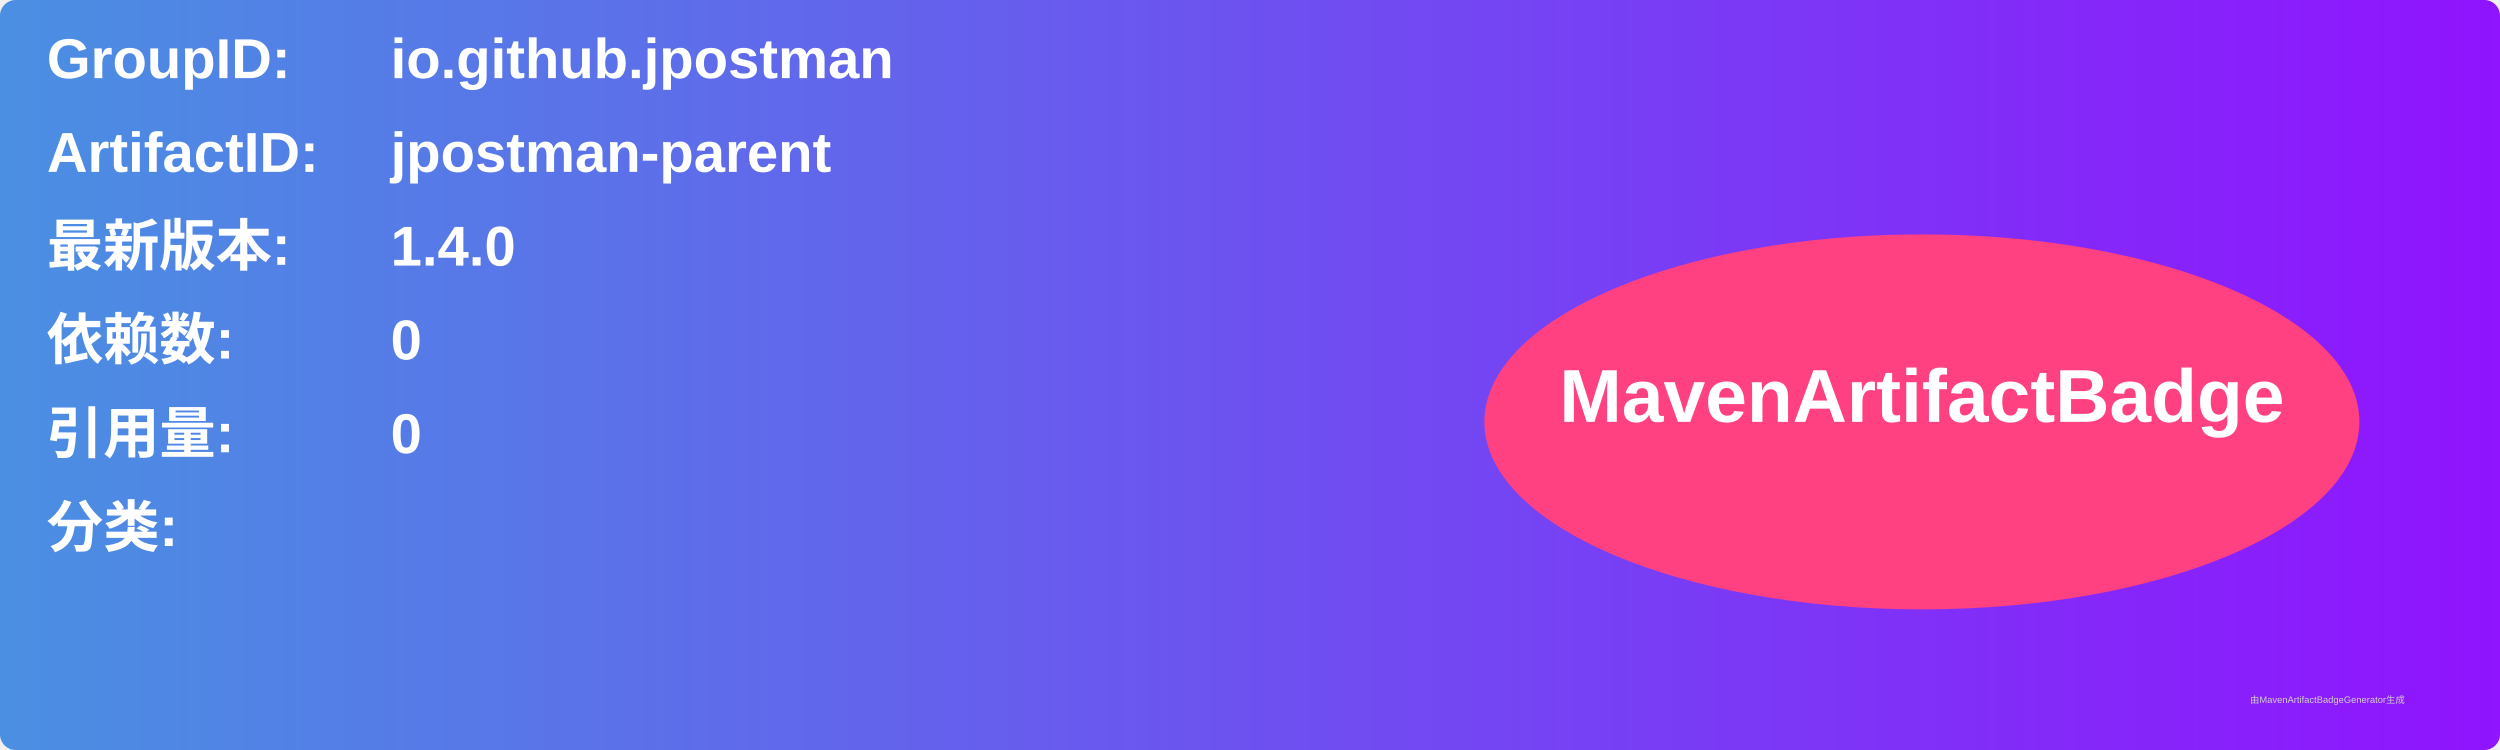
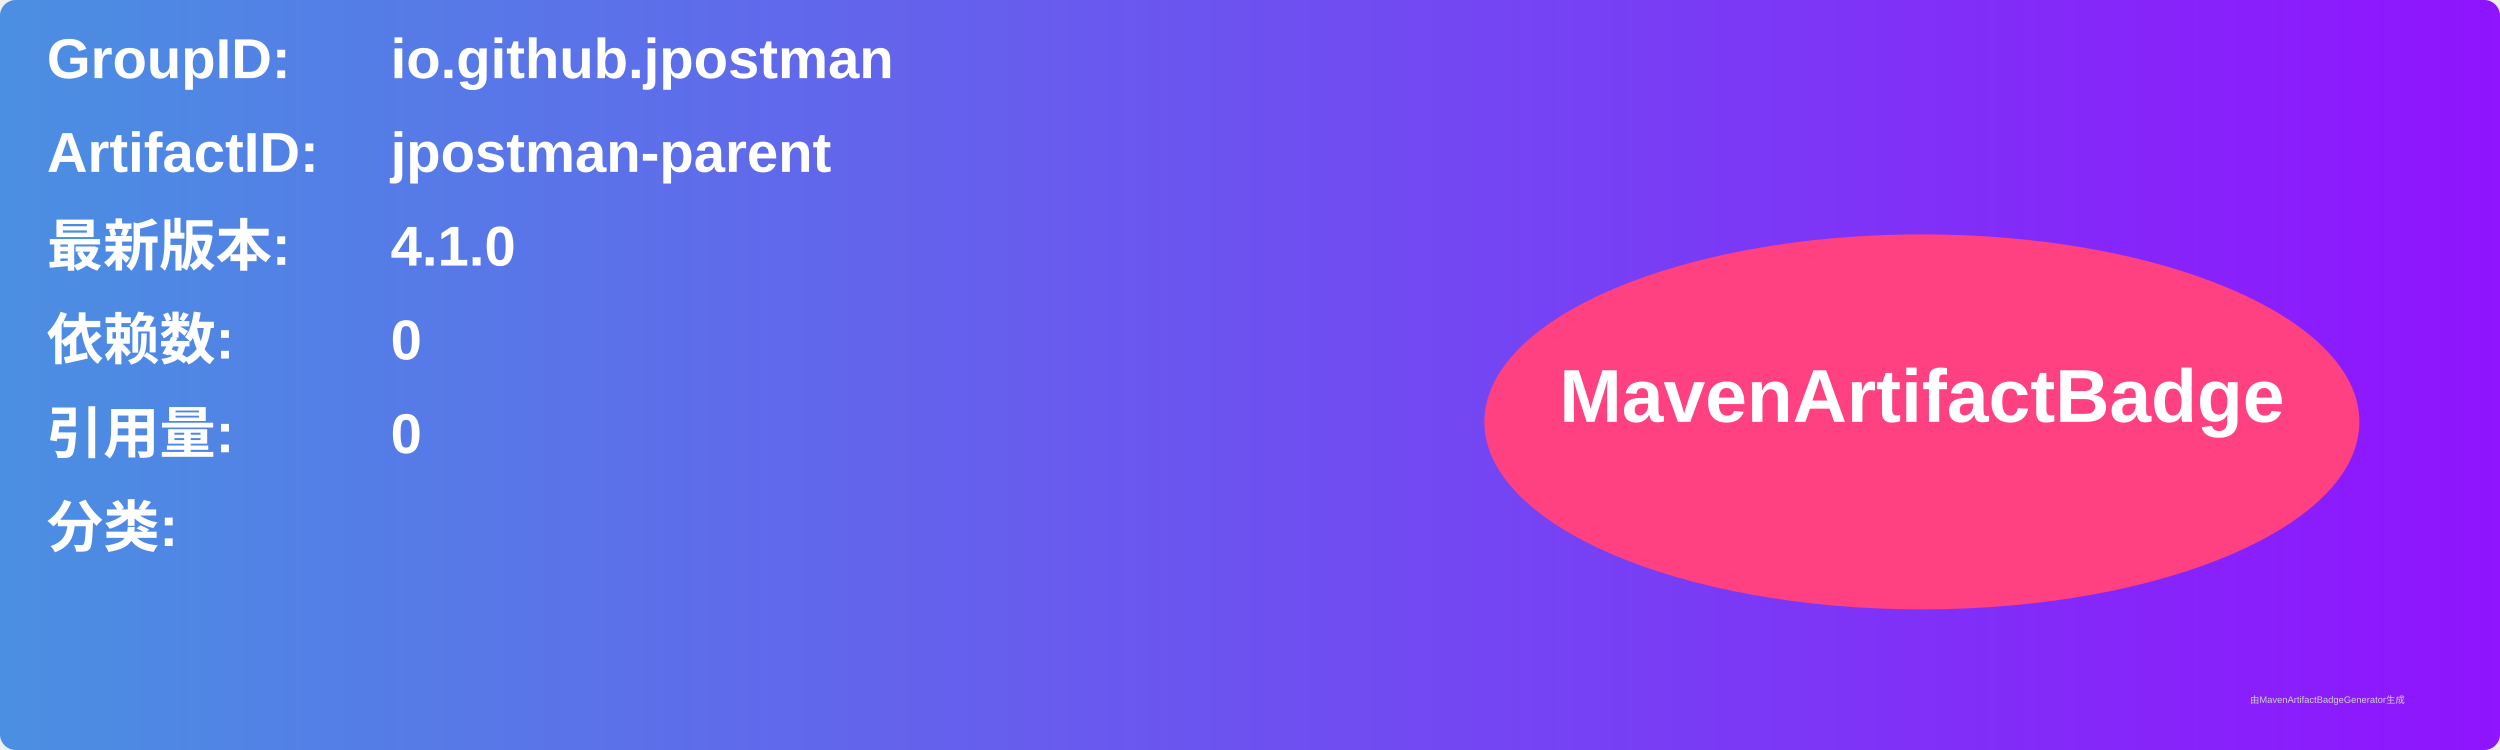
<svg xmlns="http://www.w3.org/2000/svg" width="800" height="240" viewBox="0 0 800 240">
  <linearGradient id="grad" x1="0%" y1="0%" x2="100%" y2="0%">
    <stop offset="0%" stop-color="#4a90e2" />
    <stop offset="100%" stop-color="#9013fe" />
  </linearGradient>
  <rect width="100%" height="100%" rx="5" ry="5" fill="url(#grad)" />
  <g transform="translate(15, 15)">
    <text x="0" y="10" font-family="Arial" font-size="18" fill="white" font-weight="bold" width="260">GroupID:</text>
    <text x="110" y="10" font-family="Arial" font-size="18" fill="white" font-weight="bold" width="460">io.github.jpostman</text>
    <text x="0" y="40" font-family="Arial" font-size="18" fill="white" font-weight="bold" width="260">ArtifactID:</text>
    <text x="110" y="40" font-family="Arial" font-size="18" fill="white" font-weight="bold" width="460">jpostman-parent</text>
    <text x="0" y="70" font-family="Arial" font-size="18" fill="white" font-weight="bold">最新版本:</text>
    <text x="110" y="70" font-family="Arial" font-size="18" fill="white" font-weight="bold">
-       <tspan font-weight="bold">1.4.0</tspan>
+       <tspan font-weight="bold">4.1.0</tspan>
    </text>
    <text x="0" y="100" font-family="Arial" font-size="18" fill="white" font-weight="bold">依赖数: </text>
    <text x="110" y="100" font-family="Arial" font-size="18" fill="white">
      <tspan font-weight="bold">0</tspan>
    </text>
    <text x="0" y="130" font-family="Arial" font-size="18" fill="white" font-weight="bold">引用量: </text>
    <text x="110" y="130" font-family="Arial" font-size="18" fill="white">
      <tspan font-weight="bold">0</tspan>
    </text>
    <text x="0" y="160" font-family="Arial" font-size="18" fill="white" font-weight="bold">分类:</text>
    <text x="10" y="190" font-family="Arial" font-size="10" fill="white">
      <tspan font-weight="bold" />
    </text>
    <ellipse cx="600" cy="120" rx="140" ry="60" fill="#ff4081" />
    <text x="600" y="120" text-anchor="middle" font-family="Arial" font-size="24" fill="white" font-weight="bold">MavenArtifactBadge</text>
  </g>
  <text x="720" y="225" font-family="Arial" font-size="3" fill="#d0d0d0">由MavenArtifactBadgeGenerator生成</text>
</svg>
